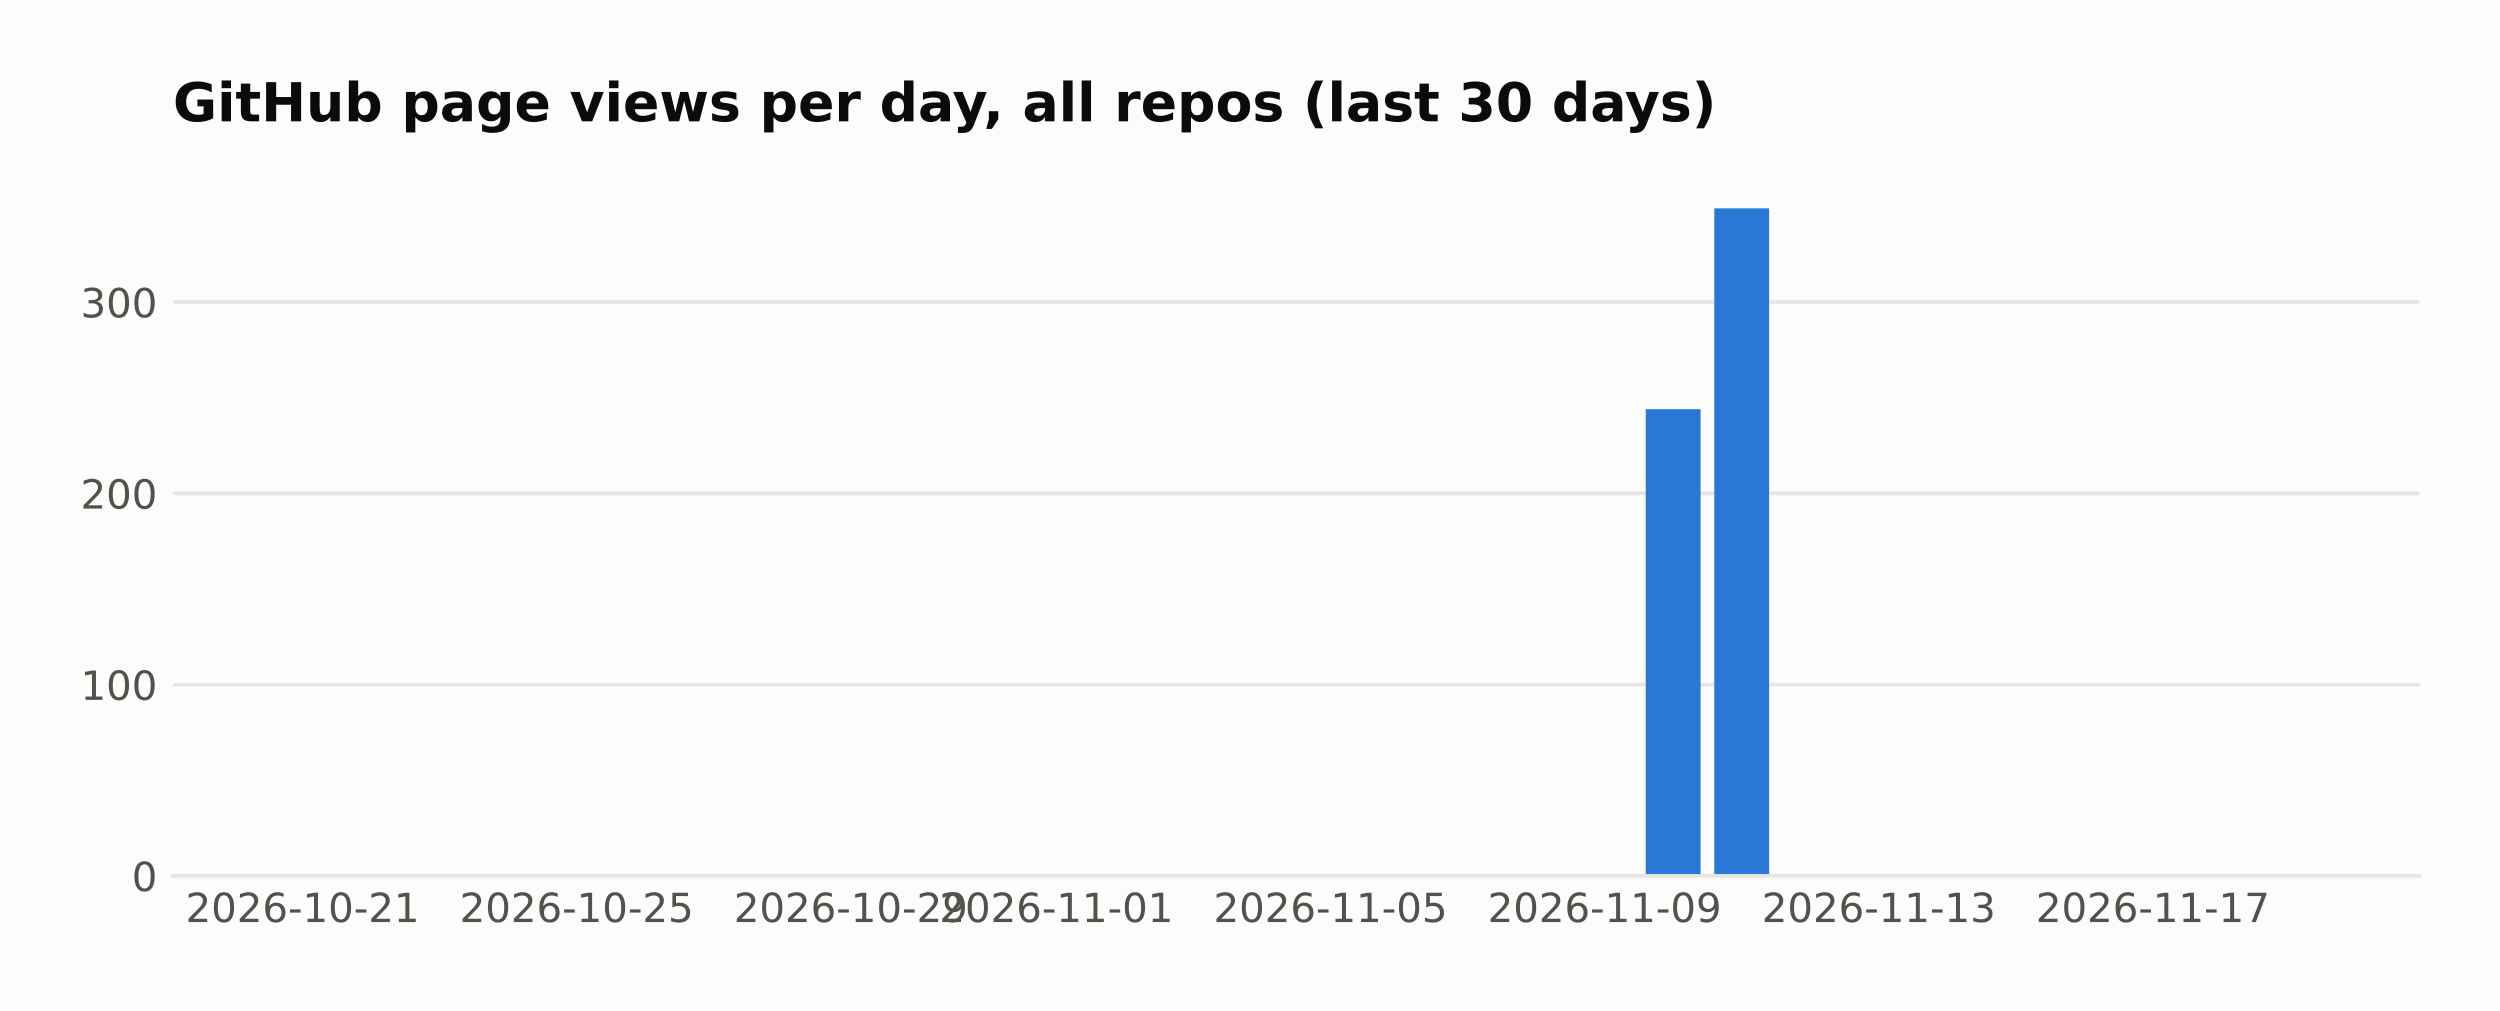
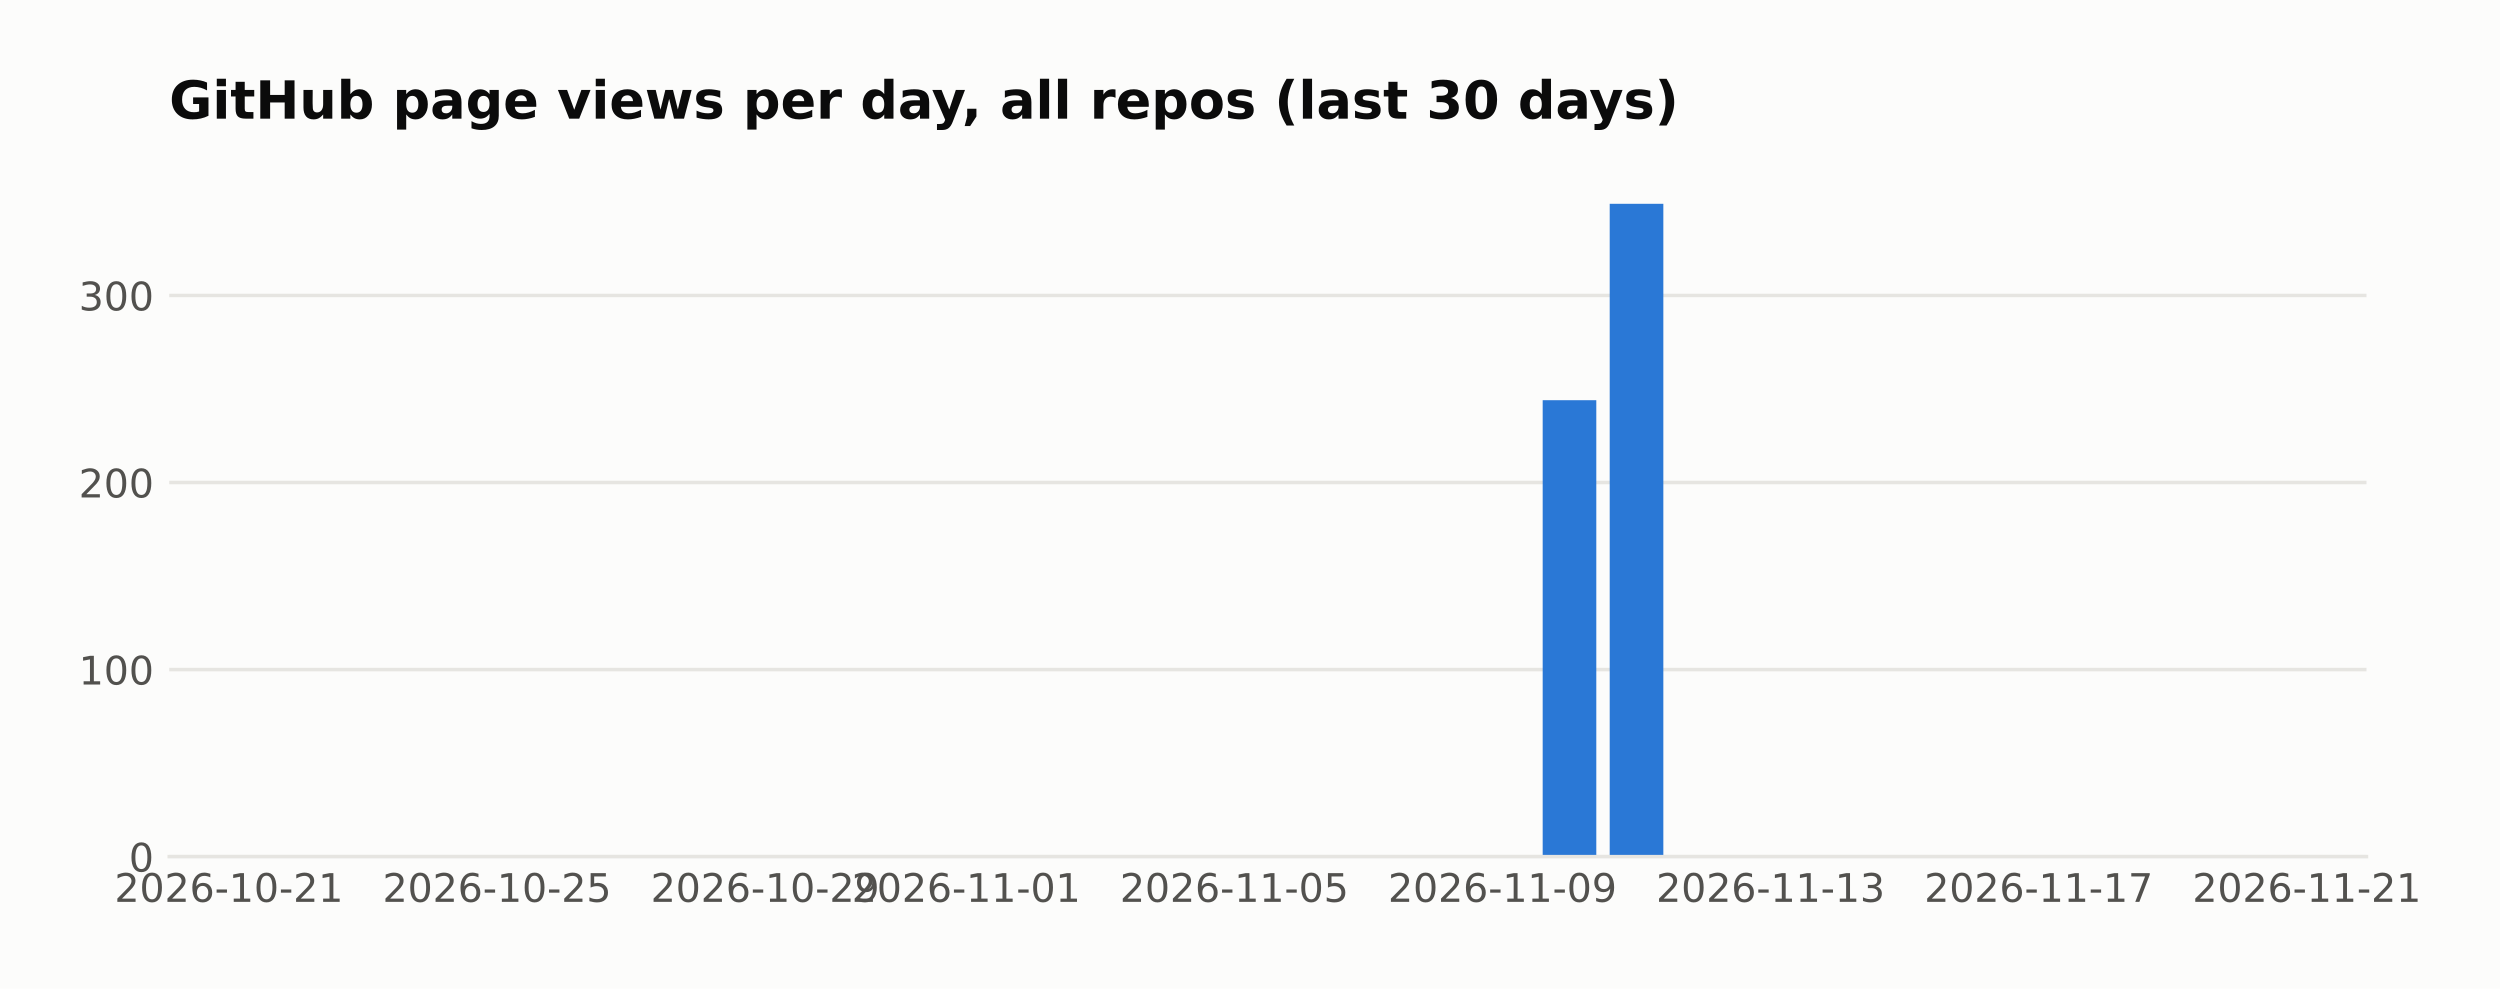
- <svg xmlns="http://www.w3.org/2000/svg" width="558.879pt" height="226pt" viewBox="0 0 558.879 226" version="1.1">
+ <svg xmlns="http://www.w3.org/2000/svg" width="571.396pt" height="226pt" viewBox="0 0 571.396 226" version="1.1">
  <defs>
    <style type="text/css">*{stroke-linejoin: round; stroke-linecap: butt}</style>
  </defs>
  <g id="figure_1">
    <g id="patch_1">
-       <path d="M 0 226  L 558.879 226  L 558.879 0  L 0 0  z " style="fill: #fcfcfb" />
+       <path d="M 0 226  L 571.396 226  L 571.396 0  L 0 0  z " style="fill: #fcfcfb" />
    </g>
    <g id="axes_1">
      <g id="patch_2">
        <path d="M 38.679 195.79  L 540.879 195.79  L 540.879 39.118  L 38.679 39.118  z " style="fill: #fcfcfb" />
      </g>
      <g id="matplotlib.axis_1">
        <g id="xtick_1">
          <g id="line2d_1" />
          <g id="text_1">
-             <text style="fill: #52514e; font: 9px 'DejaVu Sans'; text-anchor: middle" x="67.634" y="206.129" transform="rotate(-0 67.63415 206.1287)">2026-10-21</text>
+             <text style="fill: #52514e; font: 9px 'DejaVu Sans'; text-anchor: middle" x="52.314" y="206.129" transform="rotate(-0 52.31383 206.1287)">2026-10-21</text>
          </g>
        </g>
        <g id="xtick_2">
          <g id="line2d_2" />
          <g id="text_2">
-             <text style="fill: #52514e; font: 9px 'DejaVu Sans'; text-anchor: middle" x="128.915" y="206.129" transform="rotate(-0 128.9154 206.1287)">2026-10-25</text>
+             <text style="fill: #52514e; font: 9px 'DejaVu Sans'; text-anchor: middle" x="113.595" y="206.129" transform="rotate(-0 113.5951 206.1287)">2026-10-25</text>
          </g>
        </g>
        <g id="xtick_3">
          <g id="line2d_3" />
          <g id="text_3">
-             <text style="fill: #52514e; font: 9px 'DejaVu Sans'; text-anchor: middle" x="190.197" y="206.129" transform="rotate(-0 190.1967 206.1287)">2026-10-29</text>
+             <text style="fill: #52514e; font: 9px 'DejaVu Sans'; text-anchor: middle" x="174.876" y="206.129" transform="rotate(-0 174.8764 206.1287)">2026-10-29</text>
          </g>
        </g>
        <g id="xtick_4">
          <g id="line2d_4" />
          <g id="text_4">
-             <text style="fill: #52514e; font: 9px 'DejaVu Sans'; text-anchor: middle" x="236.158" y="206.129" transform="rotate(-0 236.1576 206.1287)">2026-11-01</text>
+             <text style="fill: #52514e; font: 9px 'DejaVu Sans'; text-anchor: middle" x="220.837" y="206.129" transform="rotate(-0 220.8373 206.1287)">2026-11-01</text>
          </g>
        </g>
        <g id="xtick_5">
          <g id="line2d_5" />
          <g id="text_5">
-             <text style="fill: #52514e; font: 9px 'DejaVu Sans'; text-anchor: middle" x="297.439" y="206.129" transform="rotate(-0 297.4389 206.1287)">2026-11-05</text>
+             <text style="fill: #52514e; font: 9px 'DejaVu Sans'; text-anchor: middle" x="282.119" y="206.129" transform="rotate(-0 282.1186 206.1287)">2026-11-05</text>
          </g>
        </g>
        <g id="xtick_6">
          <g id="line2d_6" />
          <g id="text_6">
-             <text style="fill: #52514e; font: 9px 'DejaVu Sans'; text-anchor: middle" x="358.72" y="206.129" transform="rotate(-0 358.7202 206.1287)">2026-11-09</text>
+             <text style="fill: #52514e; font: 9px 'DejaVu Sans'; text-anchor: middle" x="343.4" y="206.129" transform="rotate(-0 343.3999 206.1287)">2026-11-09</text>
          </g>
        </g>
        <g id="xtick_7">
          <g id="line2d_7" />
          <g id="text_7">
-             <text style="fill: #52514e; font: 9px 'DejaVu Sans'; text-anchor: middle" x="420.001" y="206.129" transform="rotate(-0 420.0014 206.1287)">2026-11-13</text>
+             <text style="fill: #52514e; font: 9px 'DejaVu Sans'; text-anchor: middle" x="404.681" y="206.129" transform="rotate(-0 404.6811 206.1287)">2026-11-13</text>
          </g>
        </g>
        <g id="xtick_8">
          <g id="line2d_8" />
          <g id="text_8">
-             <text style="fill: #52514e; font: 9px 'DejaVu Sans'; text-anchor: middle" x="481.283" y="206.129" transform="rotate(-0 481.2827 206.1287)">2026-11-17</text>
+             <text style="fill: #52514e; font: 9px 'DejaVu Sans'; text-anchor: middle" x="465.962" y="206.129" transform="rotate(-0 465.9624 206.1287)">2026-11-17</text>
+           </g>
+         </g>
+         <g id="xtick_9">
+           <g id="line2d_9" />
+           <g id="text_9">
+             <text style="fill: #52514e; font: 9px 'DejaVu Sans'; text-anchor: middle" x="527.244" y="206.129" transform="rotate(-0 527.2437 206.1287)">2026-11-21</text>
          </g>
        </g>
      </g>
      <g id="matplotlib.axis_2">
        <g id="ytick_1">
-           <g id="line2d_9">
-             <path d="M 38.679 195.79  L 540.879 195.79  " clip-path="url(#pe0a00925f7)" style="fill: none; stroke: #e6e5e1; stroke-width: 0.8; stroke-linecap: square" />
-           </g>
-           <g id="line2d_10" />
-           <g id="text_9">
+           <g id="line2d_10">
+             <path d="M 38.679 195.79  L 540.879 195.79  " clip-path="url(#p717ea432d7)" style="fill: none; stroke: #e6e5e1; stroke-width: 0.8; stroke-linecap: square" />
+           </g>
+           <g id="line2d_11" />
+           <g id="text_10">
            <text style="fill: #52514e; font: 9px 'DejaVu Sans'; text-anchor: end" x="35.179" y="199.209" transform="rotate(-0 35.17875 199.2094)">0</text>
          </g>
        </g>
        <g id="ytick_2">
-           <g id="line2d_11">
-             <path d="M 38.679 153.036  L 540.879 153.036  " clip-path="url(#pe0a00925f7)" style="fill: none; stroke: #e6e5e1; stroke-width: 0.8; stroke-linecap: square" />
-           </g>
-           <g id="line2d_12" />
-           <g id="text_10">
+           <g id="line2d_12">
+             <path d="M 38.679 153.036  L 540.879 153.036  " clip-path="url(#p717ea432d7)" style="fill: none; stroke: #e6e5e1; stroke-width: 0.8; stroke-linecap: square" />
+           </g>
+           <g id="line2d_13" />
+           <g id="text_11">
            <text style="fill: #52514e; font: 9px 'DejaVu Sans'; text-anchor: end" x="35.179" y="156.455" transform="rotate(-0 35.17875 156.4554)">100</text>
          </g>
        </g>
        <g id="ytick_3">
-           <g id="line2d_13">
-             <path d="M 38.679 110.282  L 540.879 110.282  " clip-path="url(#pe0a00925f7)" style="fill: none; stroke: #e6e5e1; stroke-width: 0.8; stroke-linecap: square" />
-           </g>
-           <g id="line2d_14" />
-           <g id="text_11">
+           <g id="line2d_14">
+             <path d="M 38.679 110.282  L 540.879 110.282  " clip-path="url(#p717ea432d7)" style="fill: none; stroke: #e6e5e1; stroke-width: 0.8; stroke-linecap: square" />
+           </g>
+           <g id="line2d_15" />
+           <g id="text_12">
            <text style="fill: #52514e; font: 9px 'DejaVu Sans'; text-anchor: end" x="35.179" y="113.701" transform="rotate(-0 35.17875 113.7014)">200</text>
          </g>
        </g>
        <g id="ytick_4">
-           <g id="line2d_15">
-             <path d="M 38.679 67.528  L 540.879 67.528  " clip-path="url(#pe0a00925f7)" style="fill: none; stroke: #e6e5e1; stroke-width: 0.8; stroke-linecap: square" />
-           </g>
-           <g id="line2d_16" />
-           <g id="text_12">
+           <g id="line2d_16">
+             <path d="M 38.679 67.528  L 540.879 67.528  " clip-path="url(#p717ea432d7)" style="fill: none; stroke: #e6e5e1; stroke-width: 0.8; stroke-linecap: square" />
+           </g>
+           <g id="line2d_17" />
+           <g id="text_13">
            <text style="fill: #52514e; font: 9px 'DejaVu Sans'; text-anchor: end" x="35.179" y="70.947" transform="rotate(-0 35.17875 70.94745)">300</text>
          </g>
        </g>
      </g>
      <g id="patch_3">
-         <path d="M 61.506 195.79  L 73.762 195.79  L 73.762 195.79  L 61.506 195.79  z " clip-path="url(#pe0a00925f7)" style="fill: #2a78d6" />
+         <path d="M 61.506 195.79  L 73.762 195.79  L 73.762 195.79  L 61.506 195.79  z " clip-path="url(#p717ea432d7)" style="fill: #2a78d6" />
      </g>
      <g id="patch_4">
-         <path d="M 76.826 195.79  L 89.083 195.79  L 89.083 195.79  L 76.826 195.79  z " clip-path="url(#pe0a00925f7)" style="fill: #2a78d6" />
+         <path d="M 76.826 195.79  L 89.083 195.79  L 89.083 195.79  L 76.826 195.79  z " clip-path="url(#p717ea432d7)" style="fill: #2a78d6" />
      </g>
      <g id="patch_5">
-         <path d="M 92.147 195.79  L 104.403 195.79  L 104.403 195.79  L 92.147 195.79  z " clip-path="url(#pe0a00925f7)" style="fill: #2a78d6" />
+         <path d="M 92.147 195.79  L 104.403 195.79  L 104.403 195.79  L 92.147 195.79  z " clip-path="url(#p717ea432d7)" style="fill: #2a78d6" />
      </g>
      <g id="patch_6">
-         <path d="M 107.467 195.79  L 119.723 195.79  L 119.723 195.79  L 107.467 195.79  z " clip-path="url(#pe0a00925f7)" style="fill: #2a78d6" />
+         <path d="M 107.467 195.79  L 119.723 195.79  L 119.723 195.79  L 107.467 195.79  z " clip-path="url(#p717ea432d7)" style="fill: #2a78d6" />
      </g>
      <g id="patch_7">
-         <path d="M 122.787 195.79  L 135.044 195.79  L 135.044 195.79  L 122.787 195.79  z " clip-path="url(#pe0a00925f7)" style="fill: #2a78d6" />
+         <path d="M 122.787 195.79  L 135.044 195.79  L 135.044 195.79  L 122.787 195.79  z " clip-path="url(#p717ea432d7)" style="fill: #2a78d6" />
      </g>
      <g id="patch_8">
-         <path d="M 138.108 195.79  L 150.364 195.79  L 150.364 195.79  L 138.108 195.79  z " clip-path="url(#pe0a00925f7)" style="fill: #2a78d6" />
+         <path d="M 138.108 195.79  L 150.364 195.79  L 150.364 195.79  L 138.108 195.79  z " clip-path="url(#p717ea432d7)" style="fill: #2a78d6" />
      </g>
      <g id="patch_9">
-         <path d="M 153.428 195.79  L 165.684 195.79  L 165.684 195.79  L 153.428 195.79  z " clip-path="url(#pe0a00925f7)" style="fill: #2a78d6" />
+         <path d="M 153.428 195.79  L 165.684 195.79  L 165.684 195.79  L 153.428 195.79  z " clip-path="url(#p717ea432d7)" style="fill: #2a78d6" />
      </g>
      <g id="patch_10">
-         <path d="M 168.748 195.79  L 181.004 195.79  L 181.004 195.79  L 168.748 195.79  z " clip-path="url(#pe0a00925f7)" style="fill: #2a78d6" />
+         <path d="M 168.748 195.79  L 181.004 195.79  L 181.004 195.79  L 168.748 195.79  z " clip-path="url(#p717ea432d7)" style="fill: #2a78d6" />
      </g>
      <g id="patch_11">
-         <path d="M 184.069 195.79  L 196.325 195.79  L 196.325 195.79  L 184.069 195.79  z " clip-path="url(#pe0a00925f7)" style="fill: #2a78d6" />
+         <path d="M 184.069 195.79  L 196.325 195.79  L 196.325 195.79  L 184.069 195.79  z " clip-path="url(#p717ea432d7)" style="fill: #2a78d6" />
      </g>
      <g id="patch_12">
-         <path d="M 199.389 195.79  L 211.645 195.79  L 211.645 195.79  L 199.389 195.79  z " clip-path="url(#pe0a00925f7)" style="fill: #2a78d6" />
+         <path d="M 199.389 195.79  L 211.645 195.79  L 211.645 195.79  L 199.389 195.79  z " clip-path="url(#p717ea432d7)" style="fill: #2a78d6" />
      </g>
      <g id="patch_13">
-         <path d="M 214.709 195.79  L 226.965 195.79  L 226.965 195.79  L 214.709 195.79  z " clip-path="url(#pe0a00925f7)" style="fill: #2a78d6" />
+         <path d="M 214.709 195.79  L 226.965 195.79  L 226.965 195.79  L 214.709 195.79  z " clip-path="url(#p717ea432d7)" style="fill: #2a78d6" />
      </g>
      <g id="patch_14">
-         <path d="M 230.03 195.79  L 242.286 195.79  L 242.286 195.79  L 230.03 195.79  z " clip-path="url(#pe0a00925f7)" style="fill: #2a78d6" />
+         <path d="M 230.03 195.79  L 242.286 195.79  L 242.286 195.79  L 230.03 195.79  z " clip-path="url(#p717ea432d7)" style="fill: #2a78d6" />
      </g>
      <g id="patch_15">
-         <path d="M 245.35 195.79  L 257.606 195.79  L 257.606 195.79  L 245.35 195.79  z " clip-path="url(#pe0a00925f7)" style="fill: #2a78d6" />
+         <path d="M 245.35 195.79  L 257.606 195.79  L 257.606 195.79  L 245.35 195.79  z " clip-path="url(#p717ea432d7)" style="fill: #2a78d6" />
      </g>
      <g id="patch_16">
-         <path d="M 260.67 195.79  L 272.926 195.79  L 272.926 195.79  L 260.67 195.79  z " clip-path="url(#pe0a00925f7)" style="fill: #2a78d6" />
+         <path d="M 260.67 195.79  L 272.926 195.79  L 272.926 195.79  L 260.67 195.79  z " clip-path="url(#p717ea432d7)" style="fill: #2a78d6" />
      </g>
      <g id="patch_17">
-         <path d="M 275.99 195.79  L 288.247 195.79  L 288.247 195.79  L 275.99 195.79  z " clip-path="url(#pe0a00925f7)" style="fill: #2a78d6" />
+         <path d="M 275.99 195.79  L 288.247 195.79  L 288.247 195.79  L 275.99 195.79  z " clip-path="url(#p717ea432d7)" style="fill: #2a78d6" />
      </g>
      <g id="patch_18">
-         <path d="M 291.311 195.79  L 303.567 195.79  L 303.567 195.79  L 291.311 195.79  z " clip-path="url(#pe0a00925f7)" style="fill: #2a78d6" />
+         <path d="M 291.311 195.79  L 303.567 195.79  L 303.567 195.79  L 291.311 195.79  z " clip-path="url(#p717ea432d7)" style="fill: #2a78d6" />
      </g>
      <g id="patch_19">
-         <path d="M 306.631 195.79  L 318.887 195.79  L 318.887 195.79  L 306.631 195.79  z " clip-path="url(#pe0a00925f7)" style="fill: #2a78d6" />
+         <path d="M 306.631 195.79  L 318.887 195.79  L 318.887 195.79  L 306.631 195.79  z " clip-path="url(#p717ea432d7)" style="fill: #2a78d6" />
      </g>
      <g id="patch_20">
-         <path d="M 321.951 195.79  L 334.208 195.79  L 334.208 195.79  L 321.951 195.79  z " clip-path="url(#pe0a00925f7)" style="fill: #2a78d6" />
+         <path d="M 321.951 195.79  L 334.208 195.79  L 334.208 195.79  L 321.951 195.79  z " clip-path="url(#p717ea432d7)" style="fill: #2a78d6" />
      </g>
      <g id="patch_21">
-         <path d="M 337.272 195.79  L 349.528 195.79  L 349.528 195.79  L 337.272 195.79  z " clip-path="url(#pe0a00925f7)" style="fill: #2a78d6" />
+         <path d="M 337.272 195.79  L 349.528 195.79  L 349.528 195.79  L 337.272 195.79  z " clip-path="url(#p717ea432d7)" style="fill: #2a78d6" />
      </g>
      <g id="patch_22">
-         <path d="M 352.592 195.79  L 364.848 195.79  L 364.848 195.79  L 352.592 195.79  z " clip-path="url(#pe0a00925f7)" style="fill: #2a78d6" />
+         <path d="M 352.592 195.79  L 364.848 195.79  L 364.848 91.47  L 352.592 91.47  z " clip-path="url(#p717ea432d7)" style="fill: #2a78d6" />
      </g>
      <g id="patch_23">
-         <path d="M 367.912 195.79  L 380.169 195.79  L 380.169 91.47  L 367.912 91.47  z " clip-path="url(#pe0a00925f7)" style="fill: #2a78d6" />
+         <path d="M 367.912 195.79  L 380.169 195.79  L 380.169 46.579  L 367.912 46.579  z " clip-path="url(#p717ea432d7)" style="fill: #2a78d6" />
      </g>
      <g id="patch_24">
-         <path d="M 383.233 195.79  L 395.489 195.79  L 395.489 46.579  L 383.233 46.579  z " clip-path="url(#pe0a00925f7)" style="fill: #2a78d6" />
+         <path d="M 383.233 195.79  L 395.489 195.79  L 395.489 195.79  L 383.233 195.79  z " clip-path="url(#p717ea432d7)" style="fill: #2a78d6" />
      </g>
      <g id="patch_25">
-         <path d="M 398.553 195.79  L 410.809 195.79  L 410.809 195.79  L 398.553 195.79  z " clip-path="url(#pe0a00925f7)" style="fill: #2a78d6" />
+         <path d="M 398.553 195.79  L 410.809 195.79  L 410.809 195.79  L 398.553 195.79  z " clip-path="url(#p717ea432d7)" style="fill: #2a78d6" />
      </g>
      <g id="patch_26">
-         <path d="M 413.873 195.79  L 426.13 195.79  L 426.13 195.79  L 413.873 195.79  z " clip-path="url(#pe0a00925f7)" style="fill: #2a78d6" />
+         <path d="M 413.873 195.79  L 426.13 195.79  L 426.13 195.79  L 413.873 195.79  z " clip-path="url(#p717ea432d7)" style="fill: #2a78d6" />
      </g>
      <g id="patch_27">
-         <path d="M 429.194 195.79  L 441.45 195.79  L 441.45 195.79  L 429.194 195.79  z " clip-path="url(#pe0a00925f7)" style="fill: #2a78d6" />
+         <path d="M 429.194 195.79  L 441.45 195.79  L 441.45 195.79  L 429.194 195.79  z " clip-path="url(#p717ea432d7)" style="fill: #2a78d6" />
      </g>
      <g id="patch_28">
-         <path d="M 444.514 195.79  L 456.77 195.79  L 456.77 195.79  L 444.514 195.79  z " clip-path="url(#pe0a00925f7)" style="fill: #2a78d6" />
+         <path d="M 444.514 195.79  L 456.77 195.79  L 456.77 195.79  L 444.514 195.79  z " clip-path="url(#p717ea432d7)" style="fill: #2a78d6" />
      </g>
      <g id="patch_29">
-         <path d="M 459.834 195.79  L 472.091 195.79  L 472.091 195.79  L 459.834 195.79  z " clip-path="url(#pe0a00925f7)" style="fill: #2a78d6" />
+         <path d="M 459.834 195.79  L 472.091 195.79  L 472.091 195.79  L 459.834 195.79  z " clip-path="url(#p717ea432d7)" style="fill: #2a78d6" />
      </g>
      <g id="patch_30">
-         <path d="M 475.155 195.79  L 487.411 195.79  L 487.411 195.79  L 475.155 195.79  z " clip-path="url(#pe0a00925f7)" style="fill: #2a78d6" />
+         <path d="M 475.155 195.79  L 487.411 195.79  L 487.411 195.79  L 475.155 195.79  z " clip-path="url(#p717ea432d7)" style="fill: #2a78d6" />
      </g>
      <g id="patch_31">
-         <path d="M 490.475 195.79  L 502.731 195.79  L 502.731 195.79  L 490.475 195.79  z " clip-path="url(#pe0a00925f7)" style="fill: #2a78d6" />
+         <path d="M 490.475 195.79  L 502.731 195.79  L 502.731 195.79  L 490.475 195.79  z " clip-path="url(#p717ea432d7)" style="fill: #2a78d6" />
      </g>
      <g id="patch_32">
-         <path d="M 505.795 195.79  L 518.051 195.79  L 518.051 195.79  L 505.795 195.79  z " clip-path="url(#pe0a00925f7)" style="fill: #2a78d6" />
+         <path d="M 505.795 195.79  L 518.051 195.79  L 518.051 195.79  L 505.795 195.79  z " clip-path="url(#p717ea432d7)" style="fill: #2a78d6" />
      </g>
      <g id="patch_33">
        <path d="M 38.679 195.79  L 540.879 195.79  " style="fill: none; stroke: #e6e5e1; stroke-width: 0.8; stroke-linejoin: miter; stroke-linecap: square" />
      </g>
-       <g id="text_13">
+       <g id="text_14">
        <text style="fill: #0b0b0b; font: 700 12px 'DejaVu Sans'; text-anchor: start" x="38.679" y="27.118" transform="rotate(-0 38.67875 27.11812)">GitHub page views per day, all repos (last 30 days)</text>
      </g>
    </g>
  </g>
  <defs>
-     <clipPath id="pe0a00925f7">
+     <clipPath id="p717ea432d7">
      <rect x="38.679" y="39.118" width="502.2" height="156.672" />
    </clipPath>
  </defs>
</svg>
